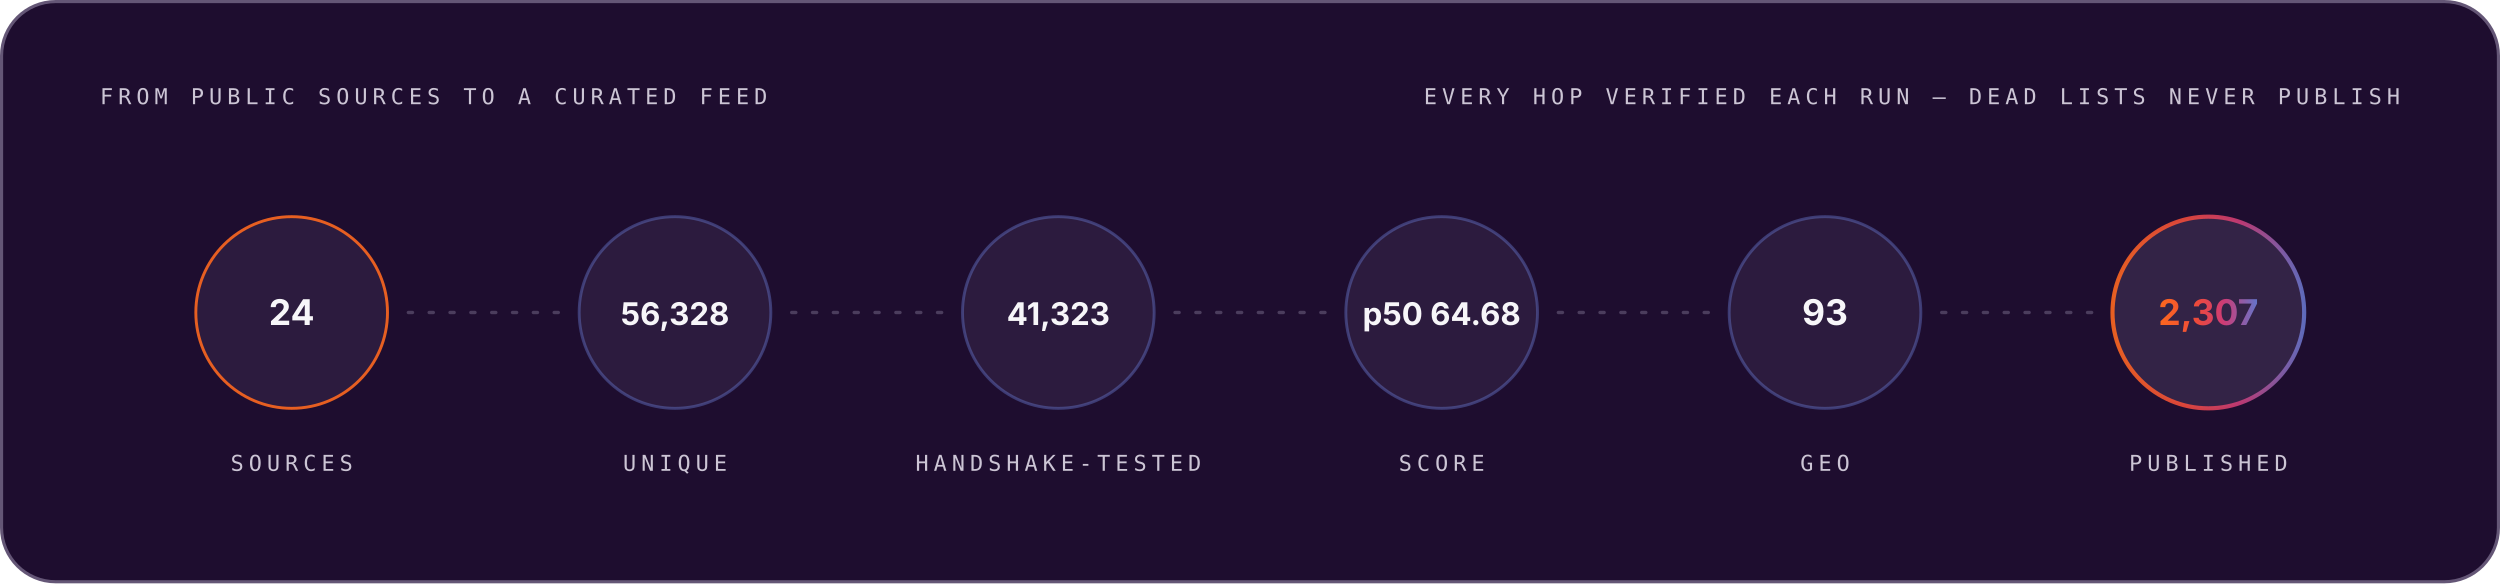
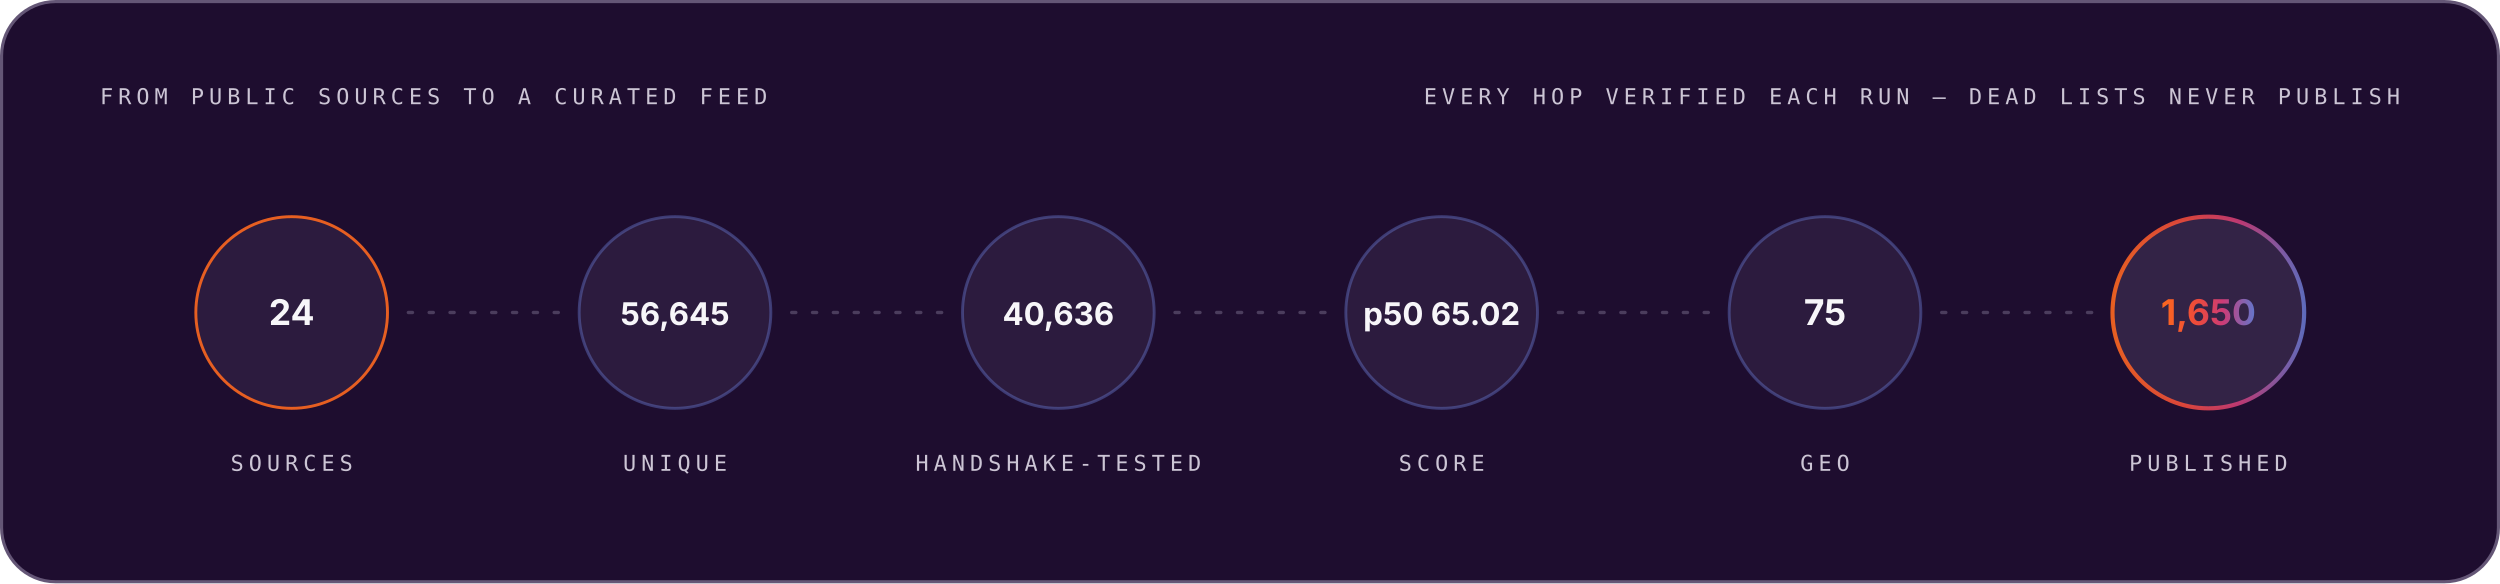
<svg xmlns="http://www.w3.org/2000/svg" width="1200" height="280" viewBox="0 0 1200 280" role="img" font-family="Space Grotesk, Inter, system-ui, -apple-system, Segoe UI, sans-serif">
  <style>.m-fade{animation:vf .7s ease-out both}.m-grow{transform-box:fill-box;transform-origin:left center;animation:vg .9s cubic-bezier(.2,.7,.2,1) both}.m-dash{animation:vm 26s linear infinite}.m-beat{animation:vb 2.6s ease-in-out infinite;transform-box:fill-box;transform-origin:center}@keyframes vf{from{opacity:0}to{opacity:1}}@keyframes vg{from{transform:scaleX(0)}to{transform:scaleX(1)}}@keyframes vm{to{stroke-dashoffset:-320}}@keyframes vb{0%,86%,100%{transform:scale(1)}90%{transform:scale(1.05)}95%{transform:scale(1.01)}}@media (prefers-reduced-motion:reduce){.m-fade,.m-grow,.m-dash,.m-beat{animation:none}}</style>
  <linearGradient id="brand-dark" x1="0" y1="0" x2="1" y2="0">
    <stop offset="0" stop-color="#FC671F" />
    <stop offset="0.38" stop-color="#ED4A3B" />
    <stop offset="0.66" stop-color="#CC3C77" />
    <stop offset="1" stop-color="#6574C9" />
  </linearGradient>
  <rect x="0.75" y="0.75" width="1198.5" height="278.5" rx="26" fill="#1E0D2F" stroke="#645676" stroke-width="1.5" />
  <g class="m-fade" style="animation-delay:0.00s">
    <text x="48" y="50" font-size="10.5" font-weight="500" font-family="IBM Plex Mono, ui-monospace, SFMono-Regular, Menlo, monospace" letter-spacing="2.4" fill="#CCC5D5">FROM PUBLIC SOURCES TO A CURATED FEED</text>
    <text x="1152" y="50" font-size="10.5" font-weight="500" font-family="IBM Plex Mono, ui-monospace, SFMono-Regular, Menlo, monospace" letter-spacing="2.4" text-anchor="end" fill="#CCC5D5">EVERY HOP VERIFIED EACH RUN — DEAD LISTS NEVER PUBLISH</text>
  </g>
  <g class="m-fade" style="animation-delay:0.10s">
    <circle cx="140.0" cy="150" r="46" fill="#4F3F62" fill-opacity="0.3" stroke="#FC671F" stroke-opacity="0.9" stroke-width="1.4" />
    <text x="140.0" y="156" font-size="17" font-weight="700" font-family="Space Grotesk, Inter, system-ui, -apple-system, Segoe UI, sans-serif" text-anchor="middle" fill="#F7F6F9">24</text>
    <text x="140.0" y="226" font-size="10.5" font-weight="500" font-family="IBM Plex Mono, ui-monospace, SFMono-Regular, Menlo, monospace" letter-spacing="2.4" text-anchor="middle" fill="#CCC5D5">SOURCES</text>
  </g>
  <line x1="196.0" y1="150" x2="268.0" y2="150" stroke="#645676" stroke-opacity="0.65" stroke-width="1.6" stroke-linecap="round" stroke-dasharray="2 8" class="m-dash" />
  <g class="m-fade" style="animation-delay:0.22s">
    <circle cx="324.0" cy="150" r="46" fill="#4F3F62" fill-opacity="0.3" stroke="#6574C9" stroke-opacity="0.45" stroke-width="1.4" />
-     <text x="324.0" y="156" font-size="15" font-weight="700" font-family="Space Grotesk, Inter, system-ui, -apple-system, Segoe UI, sans-serif" text-anchor="middle" fill="#F7F6F9">56,328</text>
+     <text x="324.0" y="156" font-size="15" font-weight="700" font-family="Space Grotesk, Inter, system-ui, -apple-system, Segoe UI, sans-serif" text-anchor="middle" fill="#F7F6F9">56,645</text>
    <text x="324.0" y="226" font-size="10.5" font-weight="500" font-family="IBM Plex Mono, ui-monospace, SFMono-Regular, Menlo, monospace" letter-spacing="2.4" text-anchor="middle" fill="#CCC5D5">UNIQUE</text>
  </g>
  <line x1="380.0" y1="150" x2="452.0" y2="150" stroke="#645676" stroke-opacity="0.65" stroke-width="1.6" stroke-linecap="round" stroke-dasharray="2 8" class="m-dash" />
  <g class="m-fade" style="animation-delay:0.34s">
    <circle cx="508.0" cy="150" r="46" fill="#4F3F62" fill-opacity="0.3" stroke="#6574C9" stroke-opacity="0.45" stroke-width="1.4" />
-     <text x="508.0" y="156" font-size="15" font-weight="700" font-family="Space Grotesk, Inter, system-ui, -apple-system, Segoe UI, sans-serif" text-anchor="middle" fill="#F7F6F9">41,323</text>
+     <text x="508.0" y="156" font-size="15" font-weight="700" font-family="Space Grotesk, Inter, system-ui, -apple-system, Segoe UI, sans-serif" text-anchor="middle" fill="#F7F6F9">40,636</text>
    <text x="508.0" y="226" font-size="10.5" font-weight="500" font-family="IBM Plex Mono, ui-monospace, SFMono-Regular, Menlo, monospace" letter-spacing="2.4" text-anchor="middle" fill="#CCC5D5">HANDSHAKE-TESTED</text>
  </g>
  <line x1="564.0" y1="150" x2="636.0" y2="150" stroke="#645676" stroke-opacity="0.65" stroke-width="1.6" stroke-linecap="round" stroke-dasharray="2 8" class="m-dash" />
  <g class="m-fade" style="animation-delay:0.46s">
    <circle cx="692.0" cy="150" r="46" fill="#4F3F62" fill-opacity="0.3" stroke="#6574C9" stroke-opacity="0.45" stroke-width="1.4" />
-     <text x="692.0" y="156" font-size="15" font-weight="700" font-family="Space Grotesk, Inter, system-ui, -apple-system, Segoe UI, sans-serif" text-anchor="middle" fill="#F7F6F9">p50 64.68</text>
+     <text x="692.0" y="156" font-size="15" font-weight="700" font-family="Space Grotesk, Inter, system-ui, -apple-system, Segoe UI, sans-serif" text-anchor="middle" fill="#F7F6F9">p50 65.02</text>
    <text x="692.0" y="226" font-size="10.5" font-weight="500" font-family="IBM Plex Mono, ui-monospace, SFMono-Regular, Menlo, monospace" letter-spacing="2.4" text-anchor="middle" fill="#CCC5D5">SCORE</text>
  </g>
  <line x1="748.0" y1="150" x2="820.0" y2="150" stroke="#645676" stroke-opacity="0.65" stroke-width="1.6" stroke-linecap="round" stroke-dasharray="2 8" class="m-dash" />
  <g class="m-fade" style="animation-delay:0.58s">
    <circle cx="876.0" cy="150" r="46" fill="#4F3F62" fill-opacity="0.3" stroke="#6574C9" stroke-opacity="0.45" stroke-width="1.4" />
-     <text x="876.0" y="156" font-size="17" font-weight="700" font-family="Space Grotesk, Inter, system-ui, -apple-system, Segoe UI, sans-serif" text-anchor="middle" fill="#F7F6F9">93</text>
+     <text x="876.0" y="156" font-size="17" font-weight="700" font-family="Space Grotesk, Inter, system-ui, -apple-system, Segoe UI, sans-serif" text-anchor="middle" fill="#F7F6F9">75</text>
    <text x="876.0" y="226" font-size="10.5" font-weight="500" font-family="IBM Plex Mono, ui-monospace, SFMono-Regular, Menlo, monospace" letter-spacing="2.4" text-anchor="middle" fill="#CCC5D5">GEO</text>
  </g>
  <line x1="932.0" y1="150" x2="1004.0" y2="150" stroke="#645676" stroke-opacity="0.65" stroke-width="1.6" stroke-linecap="round" stroke-dasharray="2 8" class="m-dash" />
  <g class="m-fade" style="animation-delay:0.70s">
    <circle cx="1060.0" cy="150" r="46" fill="#4F3F62" fill-opacity="0.45" stroke="url(#brand-dark)" stroke-opacity="0.9" stroke-width="2" />
-     <text x="1060.0" y="156" font-size="17" font-weight="700" font-family="Space Grotesk, Inter, system-ui, -apple-system, Segoe UI, sans-serif" text-anchor="middle" fill="url(#brand-dark)">2,307</text>
+     <text x="1060.0" y="156" font-size="17" font-weight="700" font-family="Space Grotesk, Inter, system-ui, -apple-system, Segoe UI, sans-serif" text-anchor="middle" fill="url(#brand-dark)">1,650</text>
    <text x="1060.0" y="226" font-size="10.5" font-weight="500" font-family="IBM Plex Mono, ui-monospace, SFMono-Regular, Menlo, monospace" letter-spacing="2.4" text-anchor="middle" fill="#CCC5D5">PUBLISHED</text>
  </g>
</svg>
